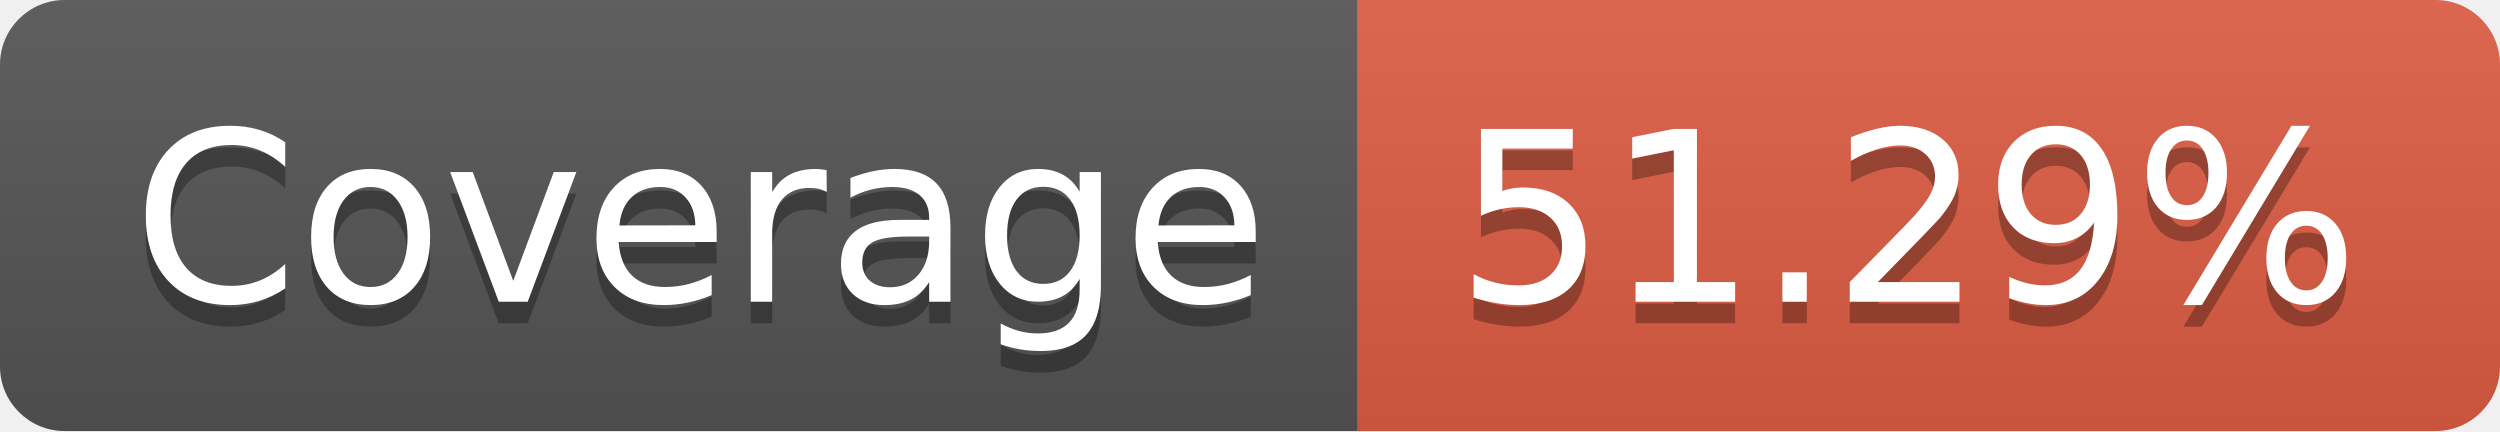
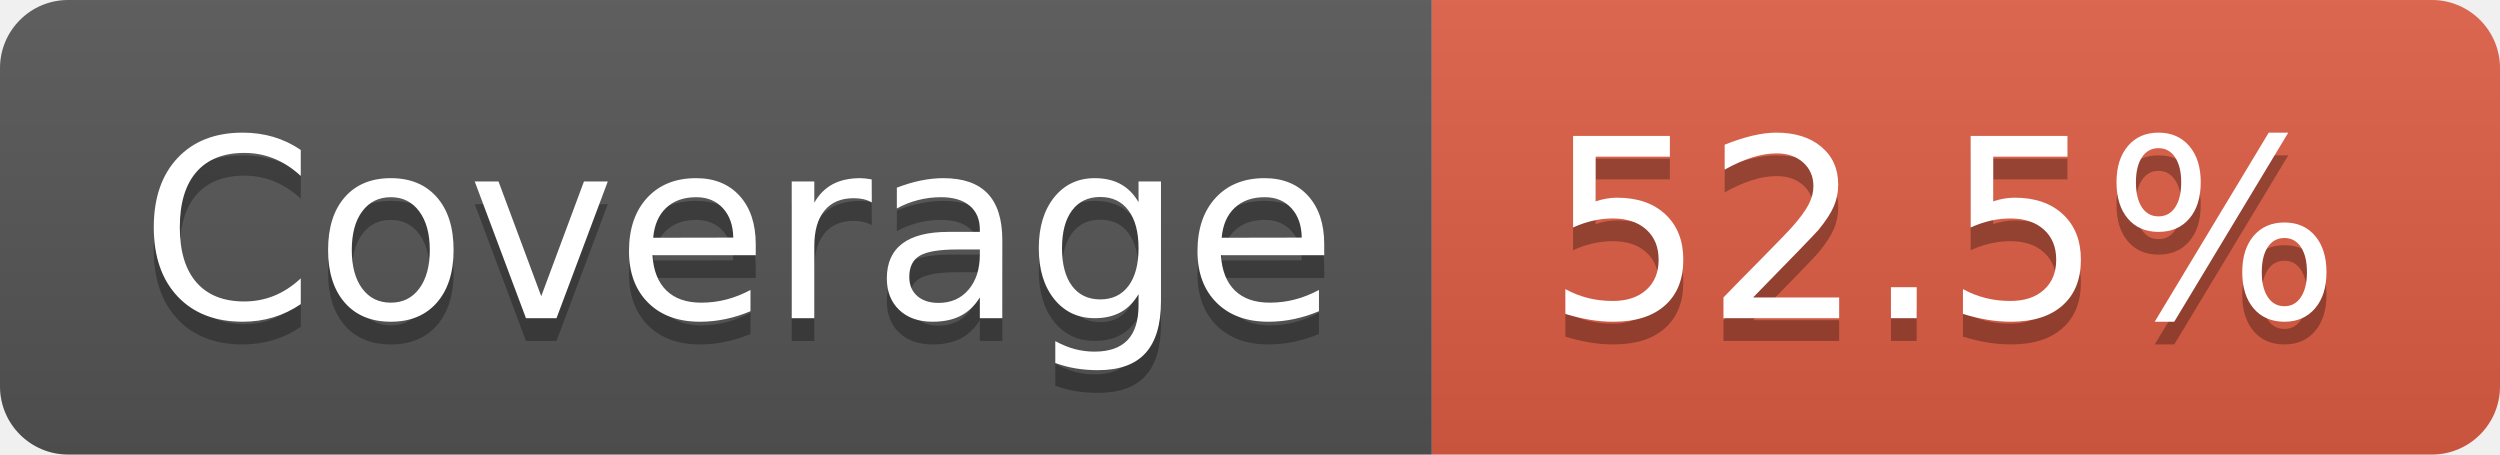
- <svg xmlns="http://www.w3.org/2000/svg" width="116" height="20" role="img" aria-label="Coverage: 51.29%">
+ <svg xmlns="http://www.w3.org/2000/svg" width="110" height="20" role="img" aria-label="Coverage: 52.5%">
  <linearGradient id="s" x2="0" y2="100%">
    <stop offset="0" stop-color="#bbb" stop-opacity=".1" />
    <stop offset="1" stop-opacity=".1" />
  </linearGradient>
  <clipPath id="r">
-     <rect width="116" height="20" rx="3" fill="#fff" />
+     <rect width="110" height="20" rx="3" fill="#fff" />
  </clipPath>
  <g clip-path="url(#r)">
    <rect width="63" height="20" fill="#555" />
-     <rect x="63" width="53" height="20" fill="#e05d44" />
-     <rect width="116" height="20" fill="url(#s)" />
+     <rect x="63" width="47" height="20" fill="#e05d44" />
+     <rect width="110" height="20" fill="url(#s)" />
  </g>
  <g fill="#fff" text-anchor="middle" font-family="Verdana,Geneva,DejaVu Sans,sans-serif" text-rendering="geometricPrecision" font-size="110">
    <text aria-hidden="true" x="325" y="150" fill="#010101" fill-opacity=".3" transform="scale(.1)" textLength="530">Coverage</text>
    <text x="325" y="140" transform="scale(.1)" fill="#fff" textLength="530">Coverage</text>
-     <text aria-hidden="true" x="885" y="150" fill="#010101" fill-opacity=".3" transform="scale(.1)" textLength="430">51.29%</text>
-     <text x="885" y="140" transform="scale(.1)" fill="#fff" textLength="430">51.29%</text>
+     <text aria-hidden="true" x="855" y="150" fill="#010101" fill-opacity=".3" transform="scale(.1)" textLength="370">52.5%</text>
+     <text x="855" y="140" transform="scale(.1)" fill="#fff" textLength="370">52.5%</text>
  </g>
</svg>
